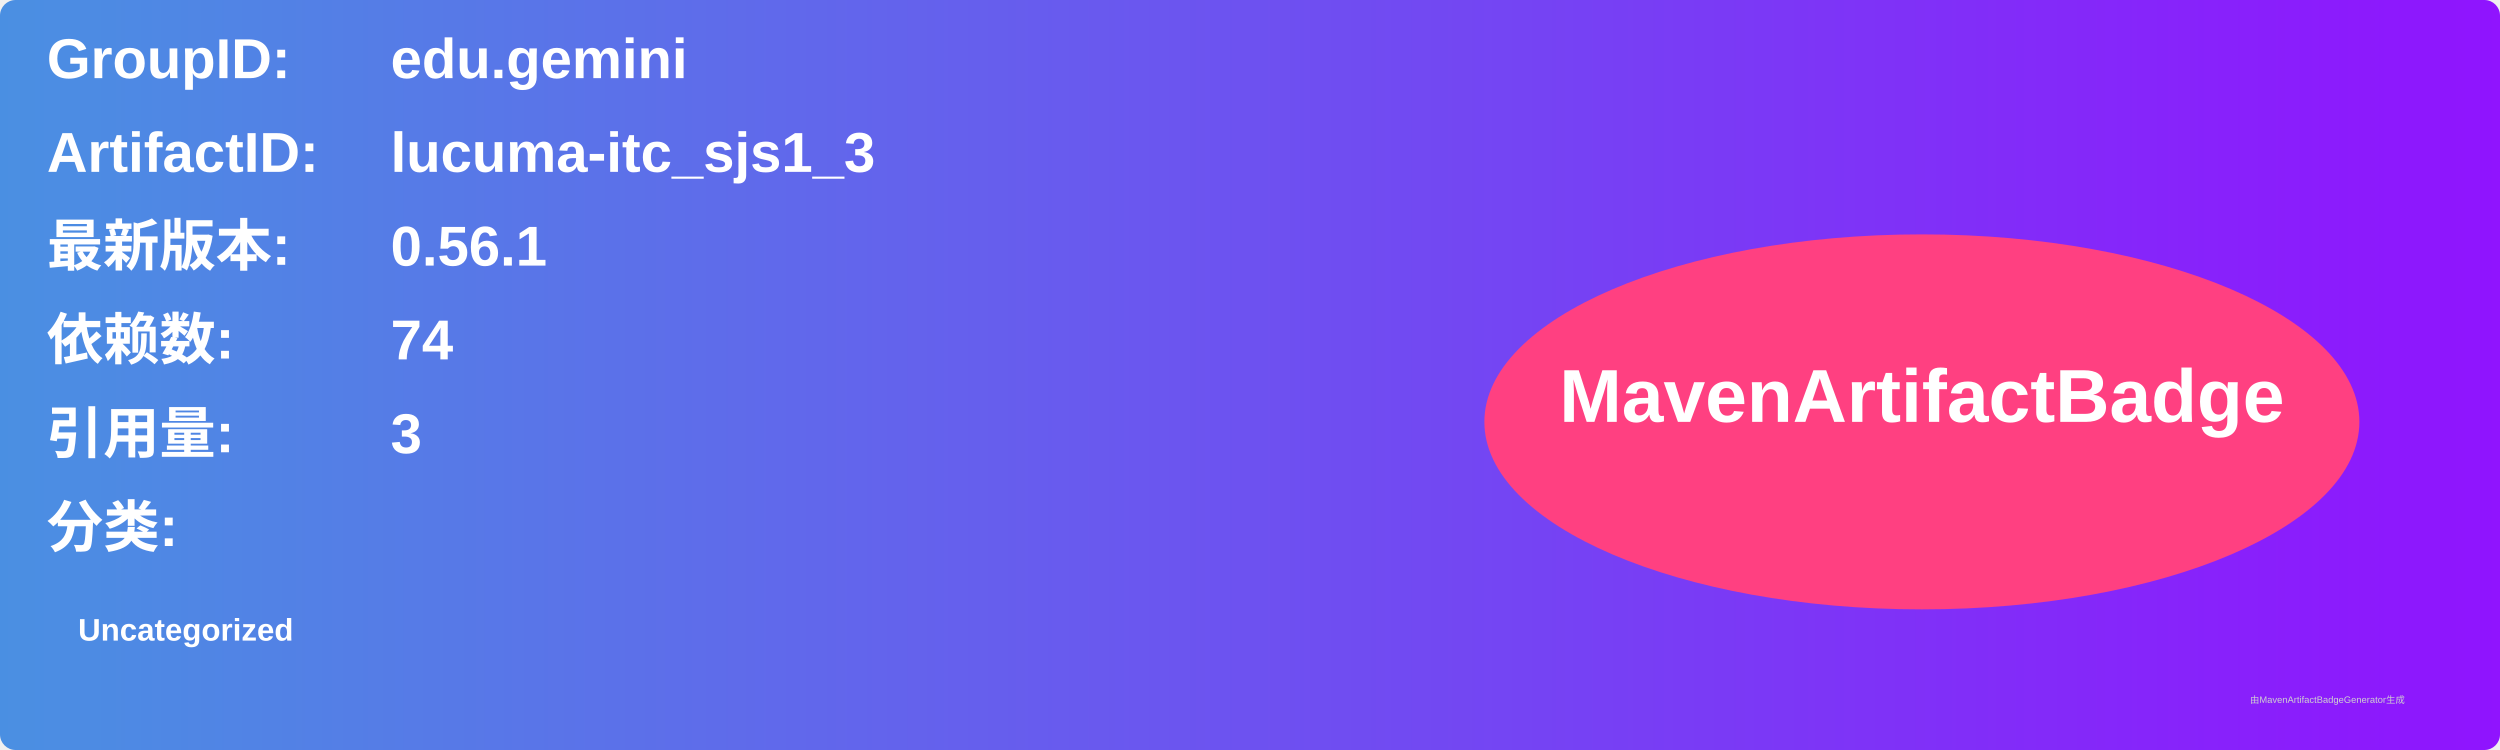
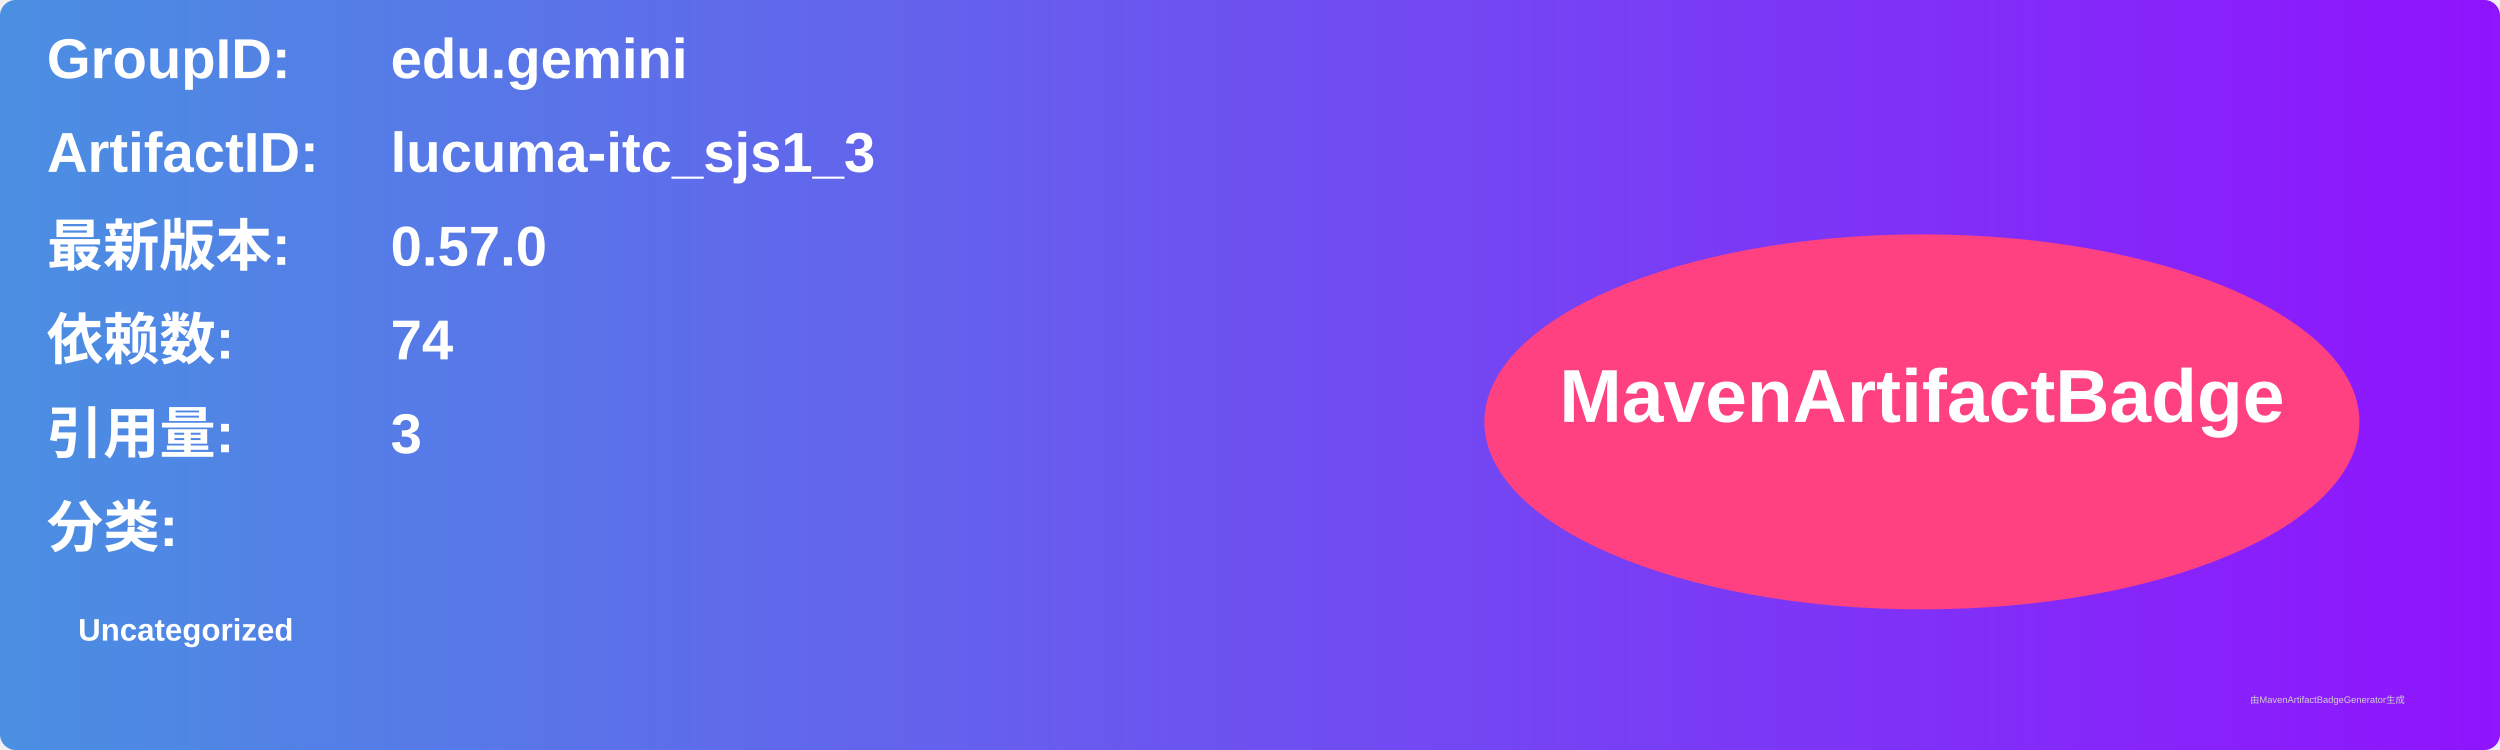
<svg xmlns="http://www.w3.org/2000/svg" width="800" height="240" viewBox="0 0 800 240">
  <linearGradient id="grad" x1="0%" y1="0%" x2="100%" y2="0%">
    <stop offset="0%" stop-color="#4a90e2" />
    <stop offset="100%" stop-color="#9013fe" />
  </linearGradient>
  <rect width="100%" height="100%" rx="5" ry="5" fill="url(#grad)" />
  <g transform="translate(15, 15)">
    <text x="0" y="10" font-family="Arial" font-size="18" fill="white" font-weight="bold" width="260">GroupID:</text>
    <text x="110" y="10" font-family="Arial" font-size="18" fill="white" font-weight="bold" width="460">edu.gemini</text>
    <text x="0" y="40" font-family="Arial" font-size="18" fill="white" font-weight="bold" width="260">ArtifactID:</text>
    <text x="110" y="40" font-family="Arial" font-size="18" fill="white" font-weight="bold" width="460">lucuma-itc_sjs1_3</text>
    <text x="0" y="70" font-family="Arial" font-size="18" fill="white" font-weight="bold">最新版本:</text>
    <text x="110" y="70" font-family="Arial" font-size="18" fill="white" font-weight="bold">
-       <tspan font-weight="bold">0.56.1</tspan>
+       <tspan font-weight="bold">0.57.0</tspan>
    </text>
    <text x="0" y="100" font-family="Arial" font-size="18" fill="white" font-weight="bold">依赖数: </text>
    <text x="110" y="100" font-family="Arial" font-size="18" fill="white">
      <tspan font-weight="bold">74</tspan>
    </text>
    <text x="0" y="130" font-family="Arial" font-size="18" fill="white" font-weight="bold">引用量: </text>
    <text x="110" y="130" font-family="Arial" font-size="18" fill="white">
      <tspan font-weight="bold">3</tspan>
    </text>
    <text x="0" y="160" font-family="Arial" font-size="18" fill="white" font-weight="bold">分类:</text>
    <text x="10" y="190" font-family="Arial" font-size="10" fill="white">
      <tspan font-weight="bold">Uncategorized</tspan>
    </text>
    <ellipse cx="600" cy="120" rx="140" ry="60" fill="#ff4081" />
    <text x="600" y="120" text-anchor="middle" font-family="Arial" font-size="24" fill="white" font-weight="bold">MavenArtifactBadge</text>
  </g>
  <text x="720" y="225" font-family="Arial" font-size="3" fill="#d0d0d0">由MavenArtifactBadgeGenerator生成</text>
</svg>
